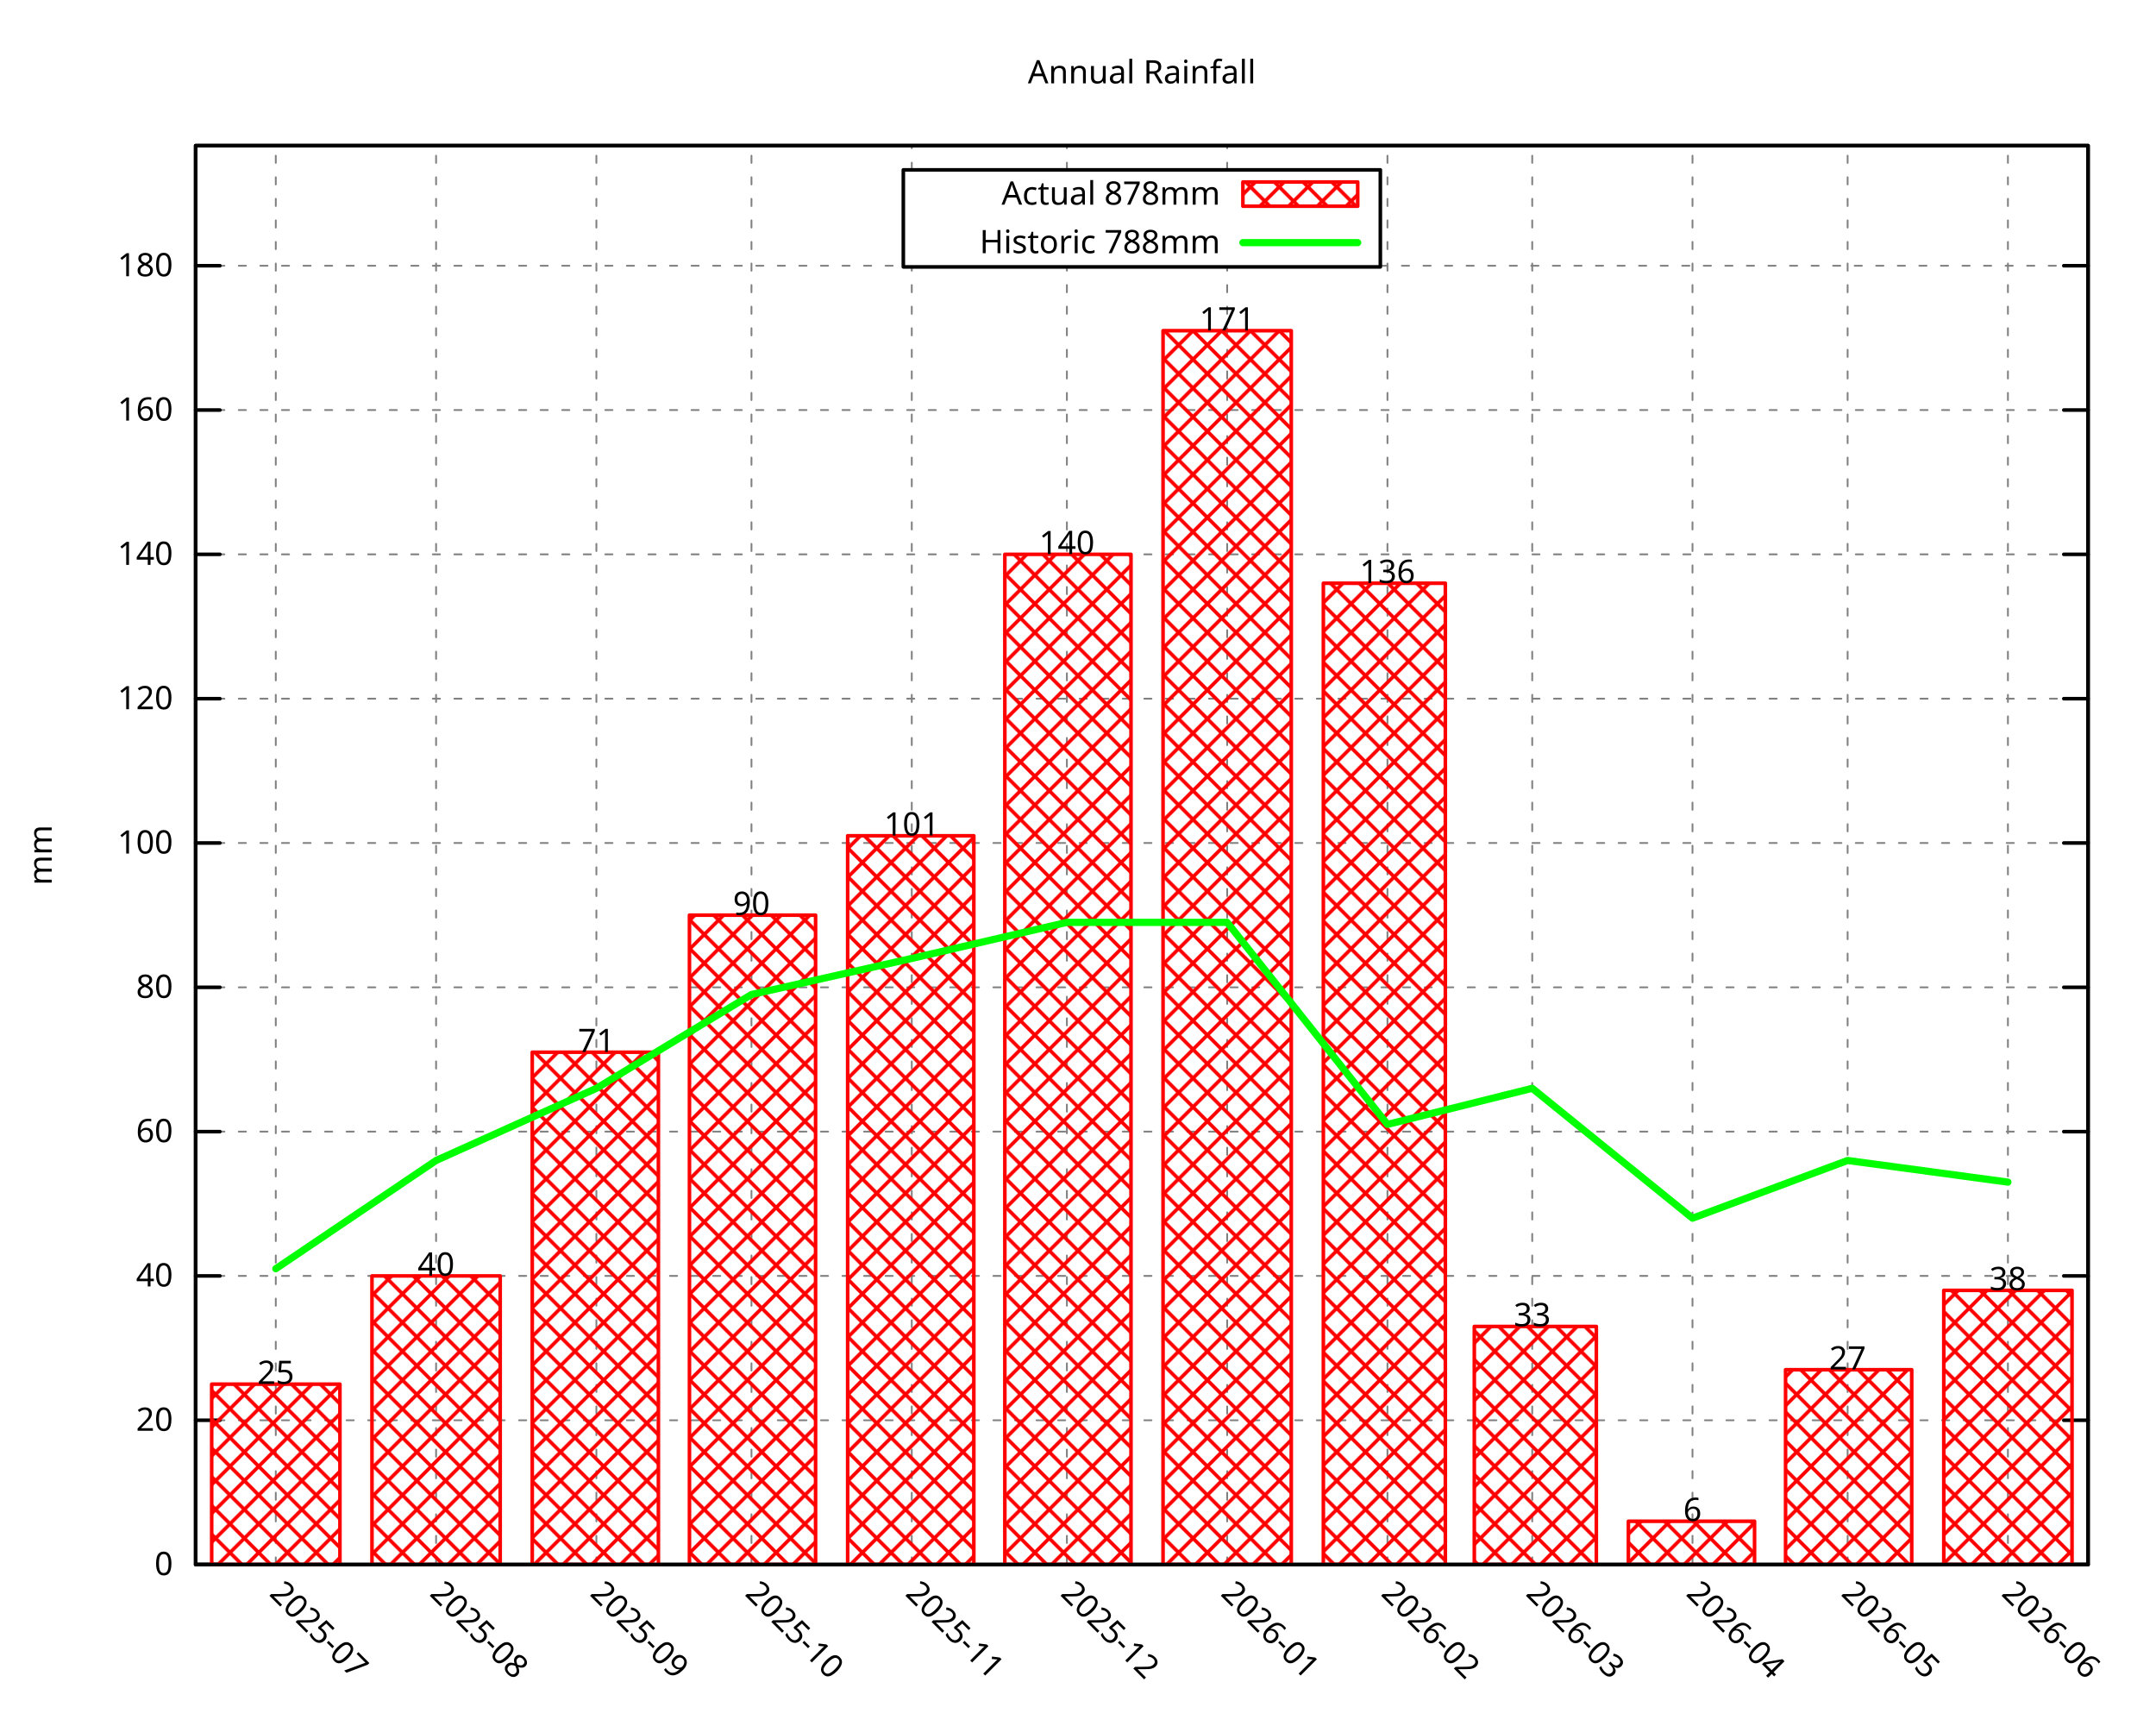
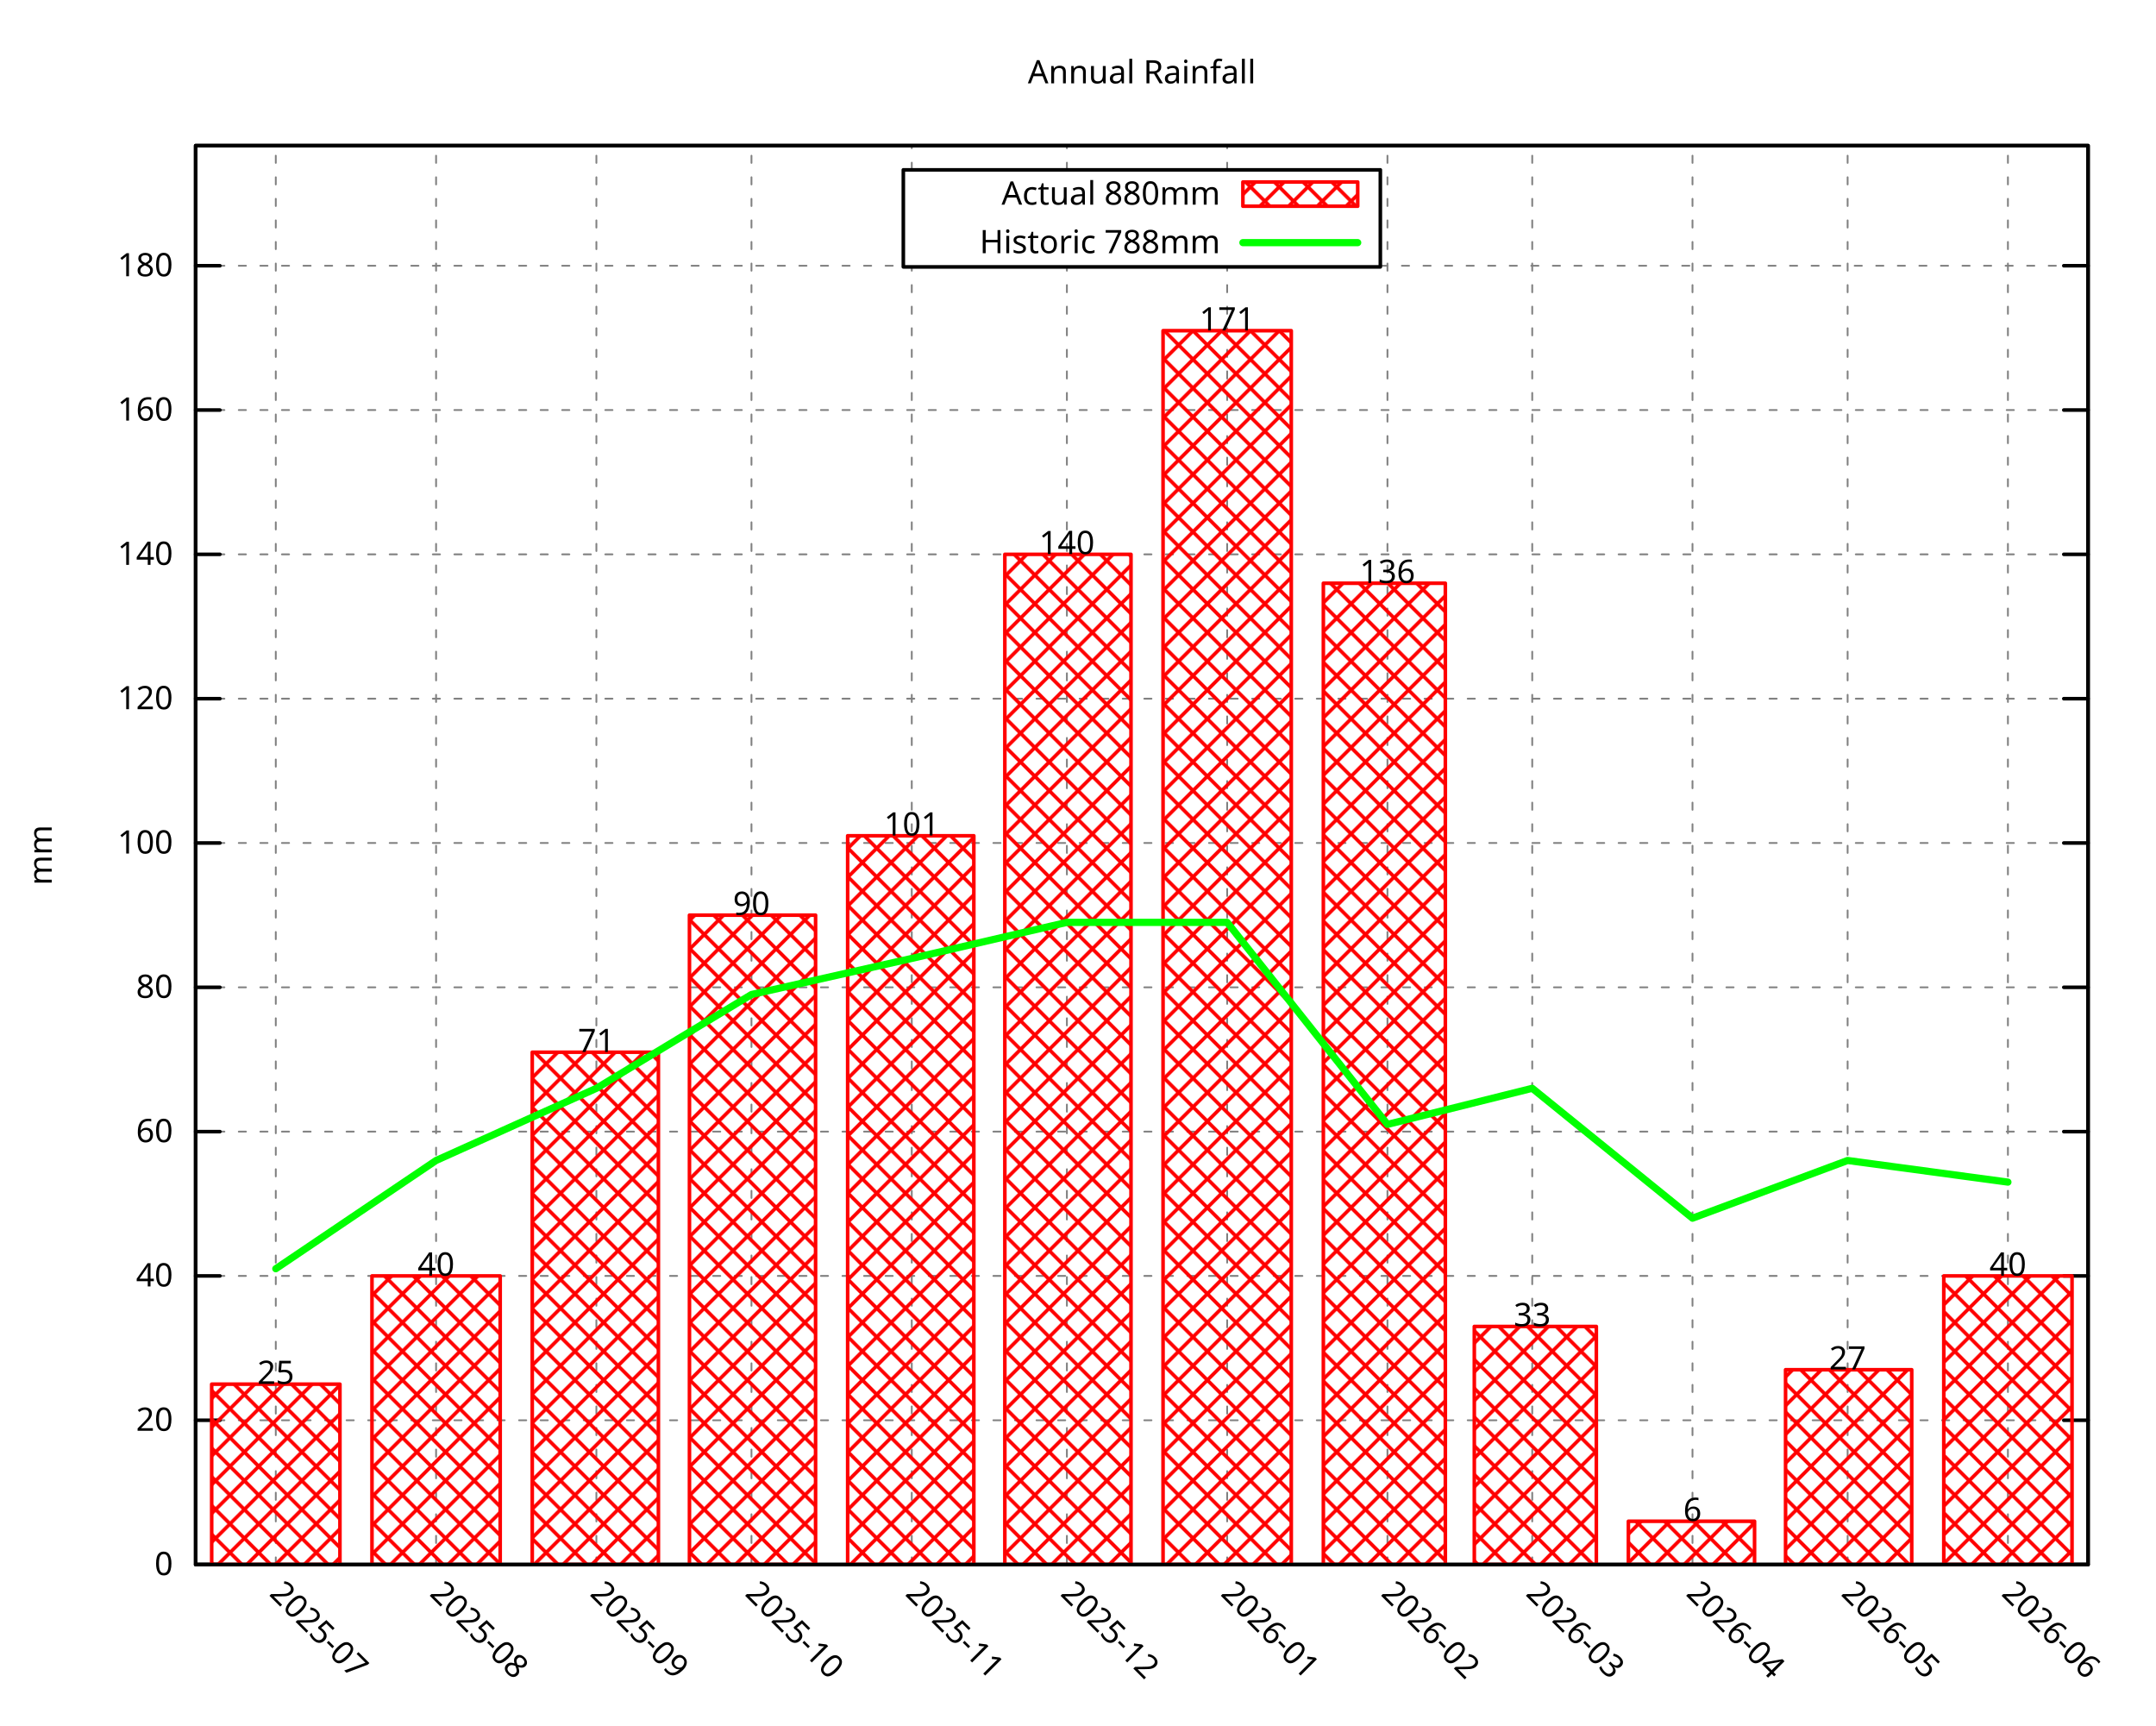
<svg xmlns="http://www.w3.org/2000/svg" xmlns:xlink="http://www.w3.org/1999/xlink" width="600" height="480" viewBox="0 0 600 480">
  <g id="gnuplot_canvas">
    <rect x="0" y="0" width="600" height="480" fill="none" />
    <defs>
      <circle id="gpDot" r="0.5" stroke-width="0.5" stroke="currentColor" />
      <path id="gpPt0" stroke-width="0.296" stroke="currentColor" d="M-1,0 h2 M0,-1 v2" />
      <path id="gpPt1" stroke-width="0.296" stroke="currentColor" d="M-1,-1 L1,1 M1,-1 L-1,1" />
      <path id="gpPt2" stroke-width="0.296" stroke="currentColor" d="M-1,0 L1,0 M0,-1 L0,1 M-1,-1 L1,1 M-1,1 L1,-1" />
      <rect id="gpPt3" stroke-width="0.296" stroke="currentColor" x="-1" y="-1" width="2" height="2" />
      <rect id="gpPt4" stroke-width="0.296" stroke="currentColor" fill="currentColor" x="-1" y="-1" width="2" height="2" />
      <circle id="gpPt5" stroke-width="0.296" stroke="currentColor" cx="0" cy="0" r="1" />
      <use xlink:href="#gpPt5" id="gpPt6" fill="currentColor" stroke="none" />
      <path id="gpPt7" stroke-width="0.296" stroke="currentColor" d="M0,-1.33 L-1.33,0.67 L1.33,0.67 z" />
      <use xlink:href="#gpPt7" id="gpPt8" fill="currentColor" stroke="none" />
      <use xlink:href="#gpPt7" id="gpPt9" stroke="currentColor" transform="rotate(180)" />
      <use xlink:href="#gpPt9" id="gpPt10" fill="currentColor" stroke="none" />
      <use xlink:href="#gpPt3" id="gpPt11" stroke="currentColor" transform="rotate(45)" />
      <use xlink:href="#gpPt11" id="gpPt12" fill="currentColor" stroke="none" />
      <path id="gpPt13" stroke-width="0.296" stroke="currentColor" d="M0,1.330 L1.265,0.411 L0.782,-1.067 L-0.782,-1.076 L-1.265,0.411 z" />
      <use xlink:href="#gpPt13" id="gpPt14" fill="currentColor" stroke="none" />
      <filter id="textbox" filterUnits="objectBoundingBox" x="0" y="0" height="1" width="1">
        <feFlood flood-color="white" flood-opacity="1" result="bgnd" />
        <feComposite in="SourceGraphic" in2="bgnd" operator="atop" />
      </filter>
      <filter id="greybox" filterUnits="objectBoundingBox" x="0" y="0" height="1" width="1">
        <feFlood flood-color="lightgrey" flood-opacity="1" result="grey" />
        <feComposite in="SourceGraphic" in2="grey" operator="atop" />
      </filter>
    </defs>
    <g fill="none" color="white" stroke="currentColor" stroke-width="1.00" stroke-linecap="round" stroke-linejoin="round">
</g>
    <g fill="none" color="black" stroke="currentColor" stroke-width="1.00" stroke-linecap="round" stroke-linejoin="round">
</g>
    <g fill="none" color="black" stroke="black" stroke-width="0.50" stroke-linecap="round" stroke-linejoin="round">
</g>
    <g fill="none" color="gray" stroke="currentColor" stroke-width="0.50" stroke-linecap="round" stroke-linejoin="round">
      <path stroke="gray" stroke-dasharray="2,4" class="gridline" d="M54.45,435.32 L581.09,435.32  " />
    </g>
    <g fill="none" color="gray" stroke="gray" stroke-width="1.00" stroke-linecap="round" stroke-linejoin="round">
</g>
    <g fill="none" color="black" stroke="currentColor" stroke-width="1.00" stroke-linecap="round" stroke-linejoin="round">
      <path stroke="black" d="M54.45,435.32 L61.20,435.32 M581.09,435.32 L574.34,435.32  " />
      <g transform="translate(48.15,438.25)" stroke="none" fill="black" font-family="Droid Sans" font-size="9.00" text-anchor="end">
        <text>
          <tspan font-family="Droid Sans"> 0</tspan>
        </text>
      </g>
    </g>
    <g fill="none" color="black" stroke="currentColor" stroke-width="1.00" stroke-linecap="round" stroke-linejoin="round">
</g>
    <g fill="none" color="black" stroke="black" stroke-width="0.50" stroke-linecap="round" stroke-linejoin="round">
</g>
    <g fill="none" color="gray" stroke="currentColor" stroke-width="0.50" stroke-linecap="round" stroke-linejoin="round">
      <path stroke="gray" stroke-dasharray="2,4" class="gridline" d="M54.45,395.17 L581.09,395.17  " />
    </g>
    <g fill="none" color="gray" stroke="gray" stroke-width="1.00" stroke-linecap="round" stroke-linejoin="round">
</g>
    <g fill="none" color="black" stroke="currentColor" stroke-width="1.00" stroke-linecap="round" stroke-linejoin="round">
      <path stroke="black" d="M54.45,395.17 L61.20,395.17 M581.09,395.17 L574.34,395.17  " />
      <g transform="translate(48.15,398.10)" stroke="none" fill="black" font-family="Droid Sans" font-size="9.00" text-anchor="end">
        <text>
          <tspan font-family="Droid Sans"> 20</tspan>
        </text>
      </g>
    </g>
    <g fill="none" color="black" stroke="currentColor" stroke-width="1.00" stroke-linecap="round" stroke-linejoin="round">
</g>
    <g fill="none" color="black" stroke="black" stroke-width="0.50" stroke-linecap="round" stroke-linejoin="round">
</g>
    <g fill="none" color="gray" stroke="currentColor" stroke-width="0.50" stroke-linecap="round" stroke-linejoin="round">
      <path stroke="gray" stroke-dasharray="2,4" class="gridline" d="M54.45,355.01 L581.09,355.01  " />
    </g>
    <g fill="none" color="gray" stroke="gray" stroke-width="1.00" stroke-linecap="round" stroke-linejoin="round">
</g>
    <g fill="none" color="black" stroke="currentColor" stroke-width="1.00" stroke-linecap="round" stroke-linejoin="round">
      <path stroke="black" d="M54.45,355.01 L61.20,355.01 M581.09,355.01 L574.34,355.01  " />
      <g transform="translate(48.15,357.94)" stroke="none" fill="black" font-family="Droid Sans" font-size="9.00" text-anchor="end">
        <text>
          <tspan font-family="Droid Sans"> 40</tspan>
        </text>
      </g>
    </g>
    <g fill="none" color="black" stroke="currentColor" stroke-width="1.00" stroke-linecap="round" stroke-linejoin="round">
</g>
    <g fill="none" color="black" stroke="black" stroke-width="0.50" stroke-linecap="round" stroke-linejoin="round">
</g>
    <g fill="none" color="gray" stroke="currentColor" stroke-width="0.50" stroke-linecap="round" stroke-linejoin="round">
      <path stroke="gray" stroke-dasharray="2,4" class="gridline" d="M54.45,314.86 L581.09,314.86  " />
    </g>
    <g fill="none" color="gray" stroke="gray" stroke-width="1.00" stroke-linecap="round" stroke-linejoin="round">
</g>
    <g fill="none" color="black" stroke="currentColor" stroke-width="1.00" stroke-linecap="round" stroke-linejoin="round">
      <path stroke="black" d="M54.45,314.86 L61.20,314.86 M581.09,314.86 L574.34,314.86  " />
      <g transform="translate(48.15,317.79)" stroke="none" fill="black" font-family="Droid Sans" font-size="9.00" text-anchor="end">
        <text>
          <tspan font-family="Droid Sans"> 60</tspan>
        </text>
      </g>
    </g>
    <g fill="none" color="black" stroke="currentColor" stroke-width="1.00" stroke-linecap="round" stroke-linejoin="round">
</g>
    <g fill="none" color="black" stroke="black" stroke-width="0.50" stroke-linecap="round" stroke-linejoin="round">
</g>
    <g fill="none" color="gray" stroke="currentColor" stroke-width="0.50" stroke-linecap="round" stroke-linejoin="round">
      <path stroke="gray" stroke-dasharray="2,4" class="gridline" d="M54.45,274.71 L581.09,274.71  " />
    </g>
    <g fill="none" color="gray" stroke="gray" stroke-width="1.00" stroke-linecap="round" stroke-linejoin="round">
</g>
    <g fill="none" color="black" stroke="currentColor" stroke-width="1.00" stroke-linecap="round" stroke-linejoin="round">
      <path stroke="black" d="M54.45,274.71 L61.20,274.71 M581.09,274.71 L574.34,274.71  " />
      <g transform="translate(48.15,277.64)" stroke="none" fill="black" font-family="Droid Sans" font-size="9.00" text-anchor="end">
        <text>
          <tspan font-family="Droid Sans"> 80</tspan>
        </text>
      </g>
    </g>
    <g fill="none" color="black" stroke="currentColor" stroke-width="1.00" stroke-linecap="round" stroke-linejoin="round">
</g>
    <g fill="none" color="black" stroke="black" stroke-width="0.50" stroke-linecap="round" stroke-linejoin="round">
</g>
    <g fill="none" color="gray" stroke="currentColor" stroke-width="0.50" stroke-linecap="round" stroke-linejoin="round">
      <path stroke="gray" stroke-dasharray="2,4" class="gridline" d="M54.45,234.55 L581.09,234.55  " />
    </g>
    <g fill="none" color="gray" stroke="gray" stroke-width="1.00" stroke-linecap="round" stroke-linejoin="round">
</g>
    <g fill="none" color="black" stroke="currentColor" stroke-width="1.00" stroke-linecap="round" stroke-linejoin="round">
      <path stroke="black" d="M54.45,234.55 L61.20,234.55 M581.09,234.55 L574.34,234.55  " />
      <g transform="translate(48.15,237.48)" stroke="none" fill="black" font-family="Droid Sans" font-size="9.00" text-anchor="end">
        <text>
          <tspan font-family="Droid Sans"> 100</tspan>
        </text>
      </g>
    </g>
    <g fill="none" color="black" stroke="currentColor" stroke-width="1.00" stroke-linecap="round" stroke-linejoin="round">
</g>
    <g fill="none" color="black" stroke="black" stroke-width="0.50" stroke-linecap="round" stroke-linejoin="round">
</g>
    <g fill="none" color="gray" stroke="currentColor" stroke-width="0.50" stroke-linecap="round" stroke-linejoin="round">
      <path stroke="gray" stroke-dasharray="2,4" class="gridline" d="M54.45,194.40 L581.09,194.40  " />
    </g>
    <g fill="none" color="gray" stroke="gray" stroke-width="1.00" stroke-linecap="round" stroke-linejoin="round">
</g>
    <g fill="none" color="black" stroke="currentColor" stroke-width="1.00" stroke-linecap="round" stroke-linejoin="round">
      <path stroke="black" d="M54.45,194.40 L61.20,194.40 M581.09,194.40 L574.34,194.40  " />
      <g transform="translate(48.15,197.33)" stroke="none" fill="black" font-family="Droid Sans" font-size="9.00" text-anchor="end">
        <text>
          <tspan font-family="Droid Sans"> 120</tspan>
        </text>
      </g>
    </g>
    <g fill="none" color="black" stroke="currentColor" stroke-width="1.00" stroke-linecap="round" stroke-linejoin="round">
</g>
    <g fill="none" color="black" stroke="black" stroke-width="0.50" stroke-linecap="round" stroke-linejoin="round">
</g>
    <g fill="none" color="gray" stroke="currentColor" stroke-width="0.50" stroke-linecap="round" stroke-linejoin="round">
      <path stroke="gray" stroke-dasharray="2,4" class="gridline" d="M54.45,154.24 L581.09,154.24  " />
    </g>
    <g fill="none" color="gray" stroke="gray" stroke-width="1.00" stroke-linecap="round" stroke-linejoin="round">
</g>
    <g fill="none" color="black" stroke="currentColor" stroke-width="1.00" stroke-linecap="round" stroke-linejoin="round">
      <path stroke="black" d="M54.45,154.24 L61.20,154.24 M581.09,154.24 L574.34,154.24  " />
      <g transform="translate(48.15,157.17)" stroke="none" fill="black" font-family="Droid Sans" font-size="9.00" text-anchor="end">
        <text>
          <tspan font-family="Droid Sans"> 140</tspan>
        </text>
      </g>
    </g>
    <g fill="none" color="black" stroke="currentColor" stroke-width="1.00" stroke-linecap="round" stroke-linejoin="round">
</g>
    <g fill="none" color="black" stroke="black" stroke-width="0.50" stroke-linecap="round" stroke-linejoin="round">
</g>
    <g fill="none" color="gray" stroke="currentColor" stroke-width="0.50" stroke-linecap="round" stroke-linejoin="round">
      <path stroke="gray" stroke-dasharray="2,4" class="gridline" d="M54.45,114.09 L581.09,114.09  " />
    </g>
    <g fill="none" color="gray" stroke="gray" stroke-width="1.00" stroke-linecap="round" stroke-linejoin="round">
</g>
    <g fill="none" color="black" stroke="currentColor" stroke-width="1.00" stroke-linecap="round" stroke-linejoin="round">
      <path stroke="black" d="M54.45,114.09 L61.20,114.09 M581.09,114.09 L574.34,114.09  " />
      <g transform="translate(48.15,117.02)" stroke="none" fill="black" font-family="Droid Sans" font-size="9.00" text-anchor="end">
        <text>
          <tspan font-family="Droid Sans"> 160</tspan>
        </text>
      </g>
    </g>
    <g fill="none" color="black" stroke="currentColor" stroke-width="1.00" stroke-linecap="round" stroke-linejoin="round">
</g>
    <g fill="none" color="black" stroke="black" stroke-width="0.50" stroke-linecap="round" stroke-linejoin="round">
</g>
    <g fill="none" color="gray" stroke="currentColor" stroke-width="0.50" stroke-linecap="round" stroke-linejoin="round">
      <path stroke="gray" stroke-dasharray="2,4" class="gridline" d="M54.45,73.94 L251.39,73.94 M384.14,73.94 L581.09,73.94  " />
    </g>
    <g fill="none" color="gray" stroke="gray" stroke-width="1.00" stroke-linecap="round" stroke-linejoin="round">
</g>
    <g fill="none" color="black" stroke="currentColor" stroke-width="1.00" stroke-linecap="round" stroke-linejoin="round">
      <path stroke="black" d="M54.45,73.94 L61.20,73.94 M581.09,73.94 L574.34,73.94  " />
      <g transform="translate(48.15,76.87)" stroke="none" fill="black" font-family="Droid Sans" font-size="9.00" text-anchor="end">
        <text>
          <tspan font-family="Droid Sans"> 180</tspan>
        </text>
      </g>
    </g>
    <g fill="none" color="black" stroke="currentColor" stroke-width="1.00" stroke-linecap="round" stroke-linejoin="round">
</g>
    <g fill="none" color="black" stroke="black" stroke-width="0.50" stroke-linecap="round" stroke-linejoin="round">
</g>
    <g fill="none" color="gray" stroke="currentColor" stroke-width="0.50" stroke-linecap="round" stroke-linejoin="round">
      <path stroke="gray" stroke-dasharray="2,4" class="gridline" d="M76.75,435.32 L76.75,40.51  " />
    </g>
    <g fill="none" color="gray" stroke="gray" stroke-width="1.00" stroke-linecap="round" stroke-linejoin="round">
</g>
    <g fill="none" color="black" stroke="currentColor" stroke-width="1.00" stroke-linecap="round" stroke-linejoin="round">
      <path stroke="black" d="M76.75,435.32 M76.75,40.51  " />
      <g transform="translate(74.68,443.69) rotate(45.00)" stroke="none" fill="black" font-family="Droid Sans" font-size="9.00" text-anchor="start">
        <text>
          <tspan font-family="Droid Sans">2025-07</tspan>
        </text>
      </g>
    </g>
    <g fill="none" color="black" stroke="currentColor" stroke-width="1.00" stroke-linecap="round" stroke-linejoin="round">
</g>
    <g fill="none" color="black" stroke="black" stroke-width="0.50" stroke-linecap="round" stroke-linejoin="round">
</g>
    <g fill="none" color="gray" stroke="currentColor" stroke-width="0.50" stroke-linecap="round" stroke-linejoin="round">
      <path stroke="gray" stroke-dasharray="2,4" class="gridline" d="M121.36,435.32 L121.36,40.51  " />
    </g>
    <g fill="none" color="gray" stroke="gray" stroke-width="1.00" stroke-linecap="round" stroke-linejoin="round">
</g>
    <g fill="none" color="black" stroke="currentColor" stroke-width="1.00" stroke-linecap="round" stroke-linejoin="round">
      <path stroke="black" d="M121.36,435.32 M121.36,40.51  " />
      <g transform="translate(119.29,443.69) rotate(45.00)" stroke="none" fill="black" font-family="Droid Sans" font-size="9.00" text-anchor="start">
        <text>
          <tspan font-family="Droid Sans">2025-08</tspan>
        </text>
      </g>
    </g>
    <g fill="none" color="black" stroke="currentColor" stroke-width="1.00" stroke-linecap="round" stroke-linejoin="round">
</g>
    <g fill="none" color="black" stroke="black" stroke-width="0.50" stroke-linecap="round" stroke-linejoin="round">
</g>
    <g fill="none" color="gray" stroke="currentColor" stroke-width="0.50" stroke-linecap="round" stroke-linejoin="round">
      <path stroke="gray" stroke-dasharray="2,4" class="gridline" d="M165.97,435.32 L165.97,40.51  " />
    </g>
    <g fill="none" color="gray" stroke="gray" stroke-width="1.00" stroke-linecap="round" stroke-linejoin="round">
</g>
    <g fill="none" color="black" stroke="currentColor" stroke-width="1.00" stroke-linecap="round" stroke-linejoin="round">
      <path stroke="black" d="M165.97,435.32 M165.97,40.51  " />
      <g transform="translate(163.90,443.69) rotate(45.00)" stroke="none" fill="black" font-family="Droid Sans" font-size="9.00" text-anchor="start">
        <text>
          <tspan font-family="Droid Sans">2025-09</tspan>
        </text>
      </g>
    </g>
    <g fill="none" color="black" stroke="currentColor" stroke-width="1.00" stroke-linecap="round" stroke-linejoin="round">
</g>
    <g fill="none" color="black" stroke="black" stroke-width="0.50" stroke-linecap="round" stroke-linejoin="round">
</g>
    <g fill="none" color="gray" stroke="currentColor" stroke-width="0.50" stroke-linecap="round" stroke-linejoin="round">
      <path stroke="gray" stroke-dasharray="2,4" class="gridline" d="M209.13,435.32 L209.13,40.51  " />
    </g>
    <g fill="none" color="gray" stroke="gray" stroke-width="1.00" stroke-linecap="round" stroke-linejoin="round">
</g>
    <g fill="none" color="black" stroke="currentColor" stroke-width="1.00" stroke-linecap="round" stroke-linejoin="round">
      <path stroke="black" d="M209.13,435.32 M209.13,40.51  " />
      <g transform="translate(207.06,443.69) rotate(45.00)" stroke="none" fill="black" font-family="Droid Sans" font-size="9.00" text-anchor="start">
        <text>
          <tspan font-family="Droid Sans">2025-10</tspan>
        </text>
      </g>
    </g>
    <g fill="none" color="black" stroke="currentColor" stroke-width="1.00" stroke-linecap="round" stroke-linejoin="round">
</g>
    <g fill="none" color="black" stroke="black" stroke-width="0.50" stroke-linecap="round" stroke-linejoin="round">
</g>
    <g fill="none" color="gray" stroke="currentColor" stroke-width="0.50" stroke-linecap="round" stroke-linejoin="round">
      <path stroke="gray" stroke-dasharray="2,4" class="gridline" d="M253.74,435.32 L253.74,74.26 M253.74,47.26 L253.74,40.51  " />
    </g>
    <g fill="none" color="gray" stroke="gray" stroke-width="1.00" stroke-linecap="round" stroke-linejoin="round">
</g>
    <g fill="none" color="black" stroke="currentColor" stroke-width="1.00" stroke-linecap="round" stroke-linejoin="round">
      <path stroke="black" d="M253.74,435.32 M253.74,40.51  " />
      <g transform="translate(251.67,443.69) rotate(45.00)" stroke="none" fill="black" font-family="Droid Sans" font-size="9.00" text-anchor="start">
        <text>
          <tspan font-family="Droid Sans">2025-11</tspan>
        </text>
      </g>
    </g>
    <g fill="none" color="black" stroke="currentColor" stroke-width="1.00" stroke-linecap="round" stroke-linejoin="round">
</g>
    <g fill="none" color="black" stroke="black" stroke-width="0.50" stroke-linecap="round" stroke-linejoin="round">
</g>
    <g fill="none" color="gray" stroke="currentColor" stroke-width="0.50" stroke-linecap="round" stroke-linejoin="round">
      <path stroke="gray" stroke-dasharray="2,4" class="gridline" d="M296.91,435.32 L296.91,74.26 M296.91,47.26 L296.91,40.51  " />
    </g>
    <g fill="none" color="gray" stroke="gray" stroke-width="1.00" stroke-linecap="round" stroke-linejoin="round">
</g>
    <g fill="none" color="black" stroke="currentColor" stroke-width="1.00" stroke-linecap="round" stroke-linejoin="round">
      <path stroke="black" d="M296.91,435.32 M296.91,40.51  " />
      <g transform="translate(294.84,443.69) rotate(45.00)" stroke="none" fill="black" font-family="Droid Sans" font-size="9.00" text-anchor="start">
        <text>
          <tspan font-family="Droid Sans">2025-12</tspan>
        </text>
      </g>
    </g>
    <g fill="none" color="black" stroke="currentColor" stroke-width="1.00" stroke-linecap="round" stroke-linejoin="round">
</g>
    <g fill="none" color="black" stroke="black" stroke-width="0.50" stroke-linecap="round" stroke-linejoin="round">
</g>
    <g fill="none" color="gray" stroke="currentColor" stroke-width="0.50" stroke-linecap="round" stroke-linejoin="round">
      <path stroke="gray" stroke-dasharray="2,4" class="gridline" d="M341.51,435.32 L341.51,74.26 M341.51,47.26 L341.51,40.51  " />
    </g>
    <g fill="none" color="gray" stroke="gray" stroke-width="1.00" stroke-linecap="round" stroke-linejoin="round">
</g>
    <g fill="none" color="black" stroke="currentColor" stroke-width="1.00" stroke-linecap="round" stroke-linejoin="round">
      <path stroke="black" d="M341.51,435.32 M341.51,40.51  " />
      <g transform="translate(339.44,443.69) rotate(45.00)" stroke="none" fill="black" font-family="Droid Sans" font-size="9.00" text-anchor="start">
        <text>
          <tspan font-family="Droid Sans">2026-01</tspan>
        </text>
      </g>
    </g>
    <g fill="none" color="black" stroke="currentColor" stroke-width="1.00" stroke-linecap="round" stroke-linejoin="round">
</g>
    <g fill="none" color="black" stroke="black" stroke-width="0.50" stroke-linecap="round" stroke-linejoin="round">
</g>
    <g fill="none" color="gray" stroke="currentColor" stroke-width="0.50" stroke-linecap="round" stroke-linejoin="round">
      <path stroke="gray" stroke-dasharray="2,4" class="gridline" d="M386.12,435.32 L386.12,40.51  " />
    </g>
    <g fill="none" color="gray" stroke="gray" stroke-width="1.00" stroke-linecap="round" stroke-linejoin="round">
</g>
    <g fill="none" color="black" stroke="currentColor" stroke-width="1.00" stroke-linecap="round" stroke-linejoin="round">
      <path stroke="black" d="M386.12,435.32 M386.12,40.51  " />
      <g transform="translate(384.05,443.69) rotate(45.00)" stroke="none" fill="black" font-family="Droid Sans" font-size="9.00" text-anchor="start">
        <text>
          <tspan font-family="Droid Sans">2026-02</tspan>
        </text>
      </g>
    </g>
    <g fill="none" color="black" stroke="currentColor" stroke-width="1.00" stroke-linecap="round" stroke-linejoin="round">
</g>
    <g fill="none" color="black" stroke="black" stroke-width="0.50" stroke-linecap="round" stroke-linejoin="round">
</g>
    <g fill="none" color="gray" stroke="currentColor" stroke-width="0.50" stroke-linecap="round" stroke-linejoin="round">
      <path stroke="gray" stroke-dasharray="2,4" class="gridline" d="M426.41,435.32 L426.41,40.51  " />
    </g>
    <g fill="none" color="gray" stroke="gray" stroke-width="1.00" stroke-linecap="round" stroke-linejoin="round">
</g>
    <g fill="none" color="black" stroke="currentColor" stroke-width="1.00" stroke-linecap="round" stroke-linejoin="round">
      <path stroke="black" d="M426.41,435.32 M426.41,40.51  " />
      <g transform="translate(424.34,443.69) rotate(45.00)" stroke="none" fill="black" font-family="Droid Sans" font-size="9.00" text-anchor="start">
        <text>
          <tspan font-family="Droid Sans">2026-03</tspan>
        </text>
      </g>
    </g>
    <g fill="none" color="black" stroke="currentColor" stroke-width="1.00" stroke-linecap="round" stroke-linejoin="round">
</g>
    <g fill="none" color="black" stroke="black" stroke-width="0.50" stroke-linecap="round" stroke-linejoin="round">
</g>
    <g fill="none" color="gray" stroke="currentColor" stroke-width="0.50" stroke-linecap="round" stroke-linejoin="round">
      <path stroke="gray" stroke-dasharray="2,4" class="gridline" d="M471.01,435.32 L471.01,40.51  " />
    </g>
    <g fill="none" color="gray" stroke="gray" stroke-width="1.00" stroke-linecap="round" stroke-linejoin="round">
</g>
    <g fill="none" color="black" stroke="currentColor" stroke-width="1.00" stroke-linecap="round" stroke-linejoin="round">
      <path stroke="black" d="M471.01,435.32 M471.01,40.51  " />
      <g transform="translate(468.94,443.69) rotate(45.00)" stroke="none" fill="black" font-family="Droid Sans" font-size="9.00" text-anchor="start">
        <text>
          <tspan font-family="Droid Sans">2026-04</tspan>
        </text>
      </g>
    </g>
    <g fill="none" color="black" stroke="currentColor" stroke-width="1.00" stroke-linecap="round" stroke-linejoin="round">
</g>
    <g fill="none" color="black" stroke="black" stroke-width="0.50" stroke-linecap="round" stroke-linejoin="round">
</g>
    <g fill="none" color="gray" stroke="currentColor" stroke-width="0.50" stroke-linecap="round" stroke-linejoin="round">
      <path stroke="gray" stroke-dasharray="2,4" class="gridline" d="M514.18,435.32 L514.18,40.51  " />
    </g>
    <g fill="none" color="gray" stroke="gray" stroke-width="1.00" stroke-linecap="round" stroke-linejoin="round">
</g>
    <g fill="none" color="black" stroke="currentColor" stroke-width="1.00" stroke-linecap="round" stroke-linejoin="round">
      <path stroke="black" d="M514.18,435.32 M514.18,40.51  " />
      <g transform="translate(512.11,443.69) rotate(45.00)" stroke="none" fill="black" font-family="Droid Sans" font-size="9.00" text-anchor="start">
        <text>
          <tspan font-family="Droid Sans">2026-05</tspan>
        </text>
      </g>
    </g>
    <g fill="none" color="black" stroke="currentColor" stroke-width="1.00" stroke-linecap="round" stroke-linejoin="round">
</g>
    <g fill="none" color="black" stroke="black" stroke-width="0.50" stroke-linecap="round" stroke-linejoin="round">
</g>
    <g fill="none" color="gray" stroke="currentColor" stroke-width="0.50" stroke-linecap="round" stroke-linejoin="round">
      <path stroke="gray" stroke-dasharray="2,4" class="gridline" d="M558.79,435.32 L558.79,40.51  " />
    </g>
    <g fill="none" color="gray" stroke="gray" stroke-width="1.00" stroke-linecap="round" stroke-linejoin="round">
</g>
    <g fill="none" color="black" stroke="currentColor" stroke-width="1.00" stroke-linecap="round" stroke-linejoin="round">
      <path stroke="black" d="M558.79,435.32 M558.79,40.51  " />
      <g transform="translate(556.72,443.69) rotate(45.00)" stroke="none" fill="black" font-family="Droid Sans" font-size="9.00" text-anchor="start">
        <text>
          <tspan font-family="Droid Sans">2026-06</tspan>
        </text>
      </g>
    </g>
    <g fill="none" color="black" stroke="currentColor" stroke-width="1.00" stroke-linecap="round" stroke-linejoin="round">
</g>
    <g fill="none" color="black" stroke="currentColor" stroke-width="1.00" stroke-linecap="round" stroke-linejoin="round">
      <path stroke="black" d="M54.45,40.51 L54.45,435.32 L581.09,435.32 L581.09,40.51 L54.45,40.51 Z  " />
    </g>
    <g fill="none" color="black" stroke="currentColor" stroke-width="1.00" stroke-linecap="round" stroke-linejoin="round">
</g>
    <g fill="none" color="black" stroke="currentColor" stroke-width="1.00" stroke-linecap="round" stroke-linejoin="round">
      <path stroke="black" d="M251.39,74.26 L251.39,47.26 L384.14,47.26 L384.14,74.26 L251.39,74.26 Z  " />
    </g>
    <g id="gnuplot_plot_1">
      <g fill="none" color="black" stroke="currentColor" stroke-width="1.00" stroke-linecap="round" stroke-linejoin="round">
        <g transform="translate(339.59,56.94)" stroke="none" fill="black" font-family="Droid Sans" font-size="9.00" text-anchor="end">
          <text>
-             <tspan font-family="Droid Sans">Actual 878mm</tspan>
+             <tspan font-family="Droid Sans">Actual 880mm</tspan>
          </text>
        </g>
      </g>
      <g fill="none" color="black" stroke="currentColor" stroke-width="1.00" stroke-linecap="round" stroke-linejoin="round">
        <defs>
          <pattern id="gpPat1" patternUnits="userSpaceOnUse" x="0" y="0" width="8" height="8">
            <path style="fill:none; stroke:rgb(255,0,0)" d="M0,0 L8,8 M0,8 L8,0" />
          </pattern>
        </defs>
        <g stroke="none" shape-rendering="crispEdges">
          <polygon fill="url(#gpPat1)" points="345.89,57.38 377.84,57.38 377.84,50.63 345.89,50.63 " />
        </g>
        <path stroke="rgb(255,   0,   0)" d="M345.89,57.38 L377.84,57.38 L377.84,50.64 L345.89,50.64 L345.89,57.38 Z  " />
      </g>
      <g fill="none" color="black" stroke="currentColor" stroke-width="1.00" stroke-linecap="round" stroke-linejoin="round">
        <defs>
          <pattern id="gpPat2" patternUnits="userSpaceOnUse" x="0" y="0" width="8" height="8">
            <path style="fill:none; stroke:rgb(255,0,0)" d="M0,0 L8,8 M0,8 L8,0" />
          </pattern>
        </defs>
        <g stroke="none" shape-rendering="crispEdges">
          <polygon fill="url(#gpPat2)" points="58.91,435.32 94.61,435.32 94.61,385.12 58.91,385.12 " />
        </g>
        <path stroke="rgb(255,   0,   0)" d="M58.91,435.32 L58.91,385.13 L94.60,385.13 L94.60,435.32 L58.91,435.32 Z  " />
        <g stroke="none" shape-rendering="crispEdges">
          <polygon fill="url(#gpPat2)" points="103.52,435.32 139.21,435.32 139.21,355.00 103.52,355.00 " />
        </g>
        <path stroke="rgb(255,   0,   0)" d="M103.52,435.32 L103.52,355.01 L139.20,355.01 L139.20,435.32 L103.52,435.32 Z  " />
        <g stroke="none" shape-rendering="crispEdges">
          <polygon fill="url(#gpPat2)" points="148.12,435.32 183.24,435.32 183.24,292.76 148.12,292.76 " />
        </g>
        <path stroke="rgb(255,   0,   0)" d="M148.12,435.32 L148.12,292.77 L183.23,292.77 L183.23,435.32 L148.12,435.32 Z  " />
        <g stroke="none" shape-rendering="crispEdges">
          <polygon fill="url(#gpPat2)" points="191.87,435.32 226.98,435.32 226.98,254.62 191.87,254.62 " />
        </g>
        <path stroke="rgb(255,   0,   0)" d="M191.87,435.32 L191.87,254.63 L226.97,254.63 L226.97,435.32 L191.87,435.32 Z  " />
        <g stroke="none" shape-rendering="crispEdges">
          <polygon fill="url(#gpPat2)" points="235.90,435.32 271.02,435.32 271.02,232.53 235.90,232.53 " />
        </g>
        <path stroke="rgb(255,   0,   0)" d="M235.90,435.32 L235.90,232.54 L271.01,232.54 L271.01,435.32 L235.90,435.32 Z  " />
        <g stroke="none" shape-rendering="crispEdges">
          <polygon fill="url(#gpPat2)" points="279.64,435.32 314.76,435.32 314.76,154.23 279.64,154.23 " />
        </g>
        <path stroke="rgb(255,   0,   0)" d="M279.64,435.32 L279.64,154.24 L314.75,154.24 L314.75,435.32 L279.64,435.32 Z  " />
        <g stroke="none" shape-rendering="crispEdges">
          <polygon fill="url(#gpPat2)" points="323.67,435.32 359.36,435.32 359.36,92.00 323.67,92.00 " />
        </g>
        <path stroke="rgb(255,   0,   0)" d="M323.67,435.32 L323.67,92.01 L359.35,92.01 L359.35,435.32 L323.67,435.32 Z  " />
        <g stroke="none" shape-rendering="crispEdges">
          <polygon fill="url(#gpPat2)" points="368.28,435.32 402.24,435.32 402.24,162.27 368.28,162.27 " />
        </g>
        <path stroke="rgb(255,   0,   0)" d="M368.28,435.32 L368.28,162.28 L402.23,162.28 L402.23,435.32 L368.28,435.32 Z  " />
        <g stroke="none" shape-rendering="crispEdges">
          <polygon fill="url(#gpPat2)" points="410.29,435.32 444.26,435.32 444.26,369.06 410.29,369.06 " />
        </g>
        <path stroke="rgb(255,   0,   0)" d="M410.29,435.32 L410.29,369.07 L444.25,369.07 L444.25,435.32 L410.29,435.32 Z  " />
        <g stroke="none" shape-rendering="crispEdges">
          <polygon fill="url(#gpPat2)" points="453.17,435.32 488.29,435.32 488.29,423.26 453.17,423.26 " />
        </g>
        <path stroke="rgb(255,   0,   0)" d="M453.17,435.32 L453.17,423.27 L488.28,423.27 L488.28,435.32 L453.17,435.32 Z  " />
        <g stroke="none" shape-rendering="crispEdges">
          <polygon fill="url(#gpPat2)" points="496.91,435.32 532.03,435.32 532.03,381.10 496.91,381.10 " />
        </g>
        <path stroke="rgb(255,   0,   0)" d="M496.91,435.32 L496.91,381.11 L532.02,381.11 L532.02,435.32 L496.91,435.32 Z  " />
        <g stroke="none" shape-rendering="crispEdges">
-           <polygon fill="url(#gpPat2)" points="540.94,435.32 576.64,435.32 576.64,359.02 540.94,359.02 " />
-         </g>
-         <path stroke="rgb(255,   0,   0)" d="M540.94,435.32 L540.94,359.03 L576.63,359.03 L576.63,435.32 L540.94,435.32 Z  " />
+           <polygon fill="url(#gpPat2)" points="540.94,435.32 576.64,435.32 576.64,355.00 540.94,355.00 " />
+         </g>
+         <path stroke="rgb(255,   0,   0)" d="M540.94,435.32 L540.94,355.01 L576.63,355.01 L576.63,435.32 L540.94,435.32 Z  " />
      </g>
    </g>
    <g id="gnuplot_plot_2" fill="none">
      <g fill="none" color="black" stroke="currentColor" stroke-width="1.00" stroke-linecap="round" stroke-linejoin="round">
        <g transform="translate(76.75,385.05)" stroke="none" fill="black" font-family="Droid Sans" font-size="9.00" text-anchor="middle">
          <text>
            <tspan font-family="Droid Sans">25</tspan>
          </text>
        </g>
        <g transform="translate(121.36,354.93)" stroke="none" fill="black" font-family="Droid Sans" font-size="9.00" text-anchor="middle">
          <text>
            <tspan font-family="Droid Sans">40</tspan>
          </text>
        </g>
        <g transform="translate(165.97,292.69)" stroke="none" fill="black" font-family="Droid Sans" font-size="9.00" text-anchor="middle">
          <text>
            <tspan font-family="Droid Sans">71</tspan>
          </text>
        </g>
        <g transform="translate(209.13,254.55)" stroke="none" fill="black" font-family="Droid Sans" font-size="9.00" text-anchor="middle">
          <text>
            <tspan font-family="Droid Sans">90</tspan>
          </text>
        </g>
        <g transform="translate(253.74,232.46)" stroke="none" fill="black" font-family="Droid Sans" font-size="9.00" text-anchor="middle">
          <text>
            <tspan font-family="Droid Sans">101</tspan>
          </text>
        </g>
        <g transform="translate(296.91,154.16)" stroke="none" fill="black" font-family="Droid Sans" font-size="9.00" text-anchor="middle">
          <text>
            <tspan font-family="Droid Sans">140</tspan>
          </text>
        </g>
        <g transform="translate(341.51,91.93)" stroke="none" fill="black" font-family="Droid Sans" font-size="9.00" text-anchor="middle">
          <text>
            <tspan font-family="Droid Sans">171</tspan>
          </text>
        </g>
        <g transform="translate(386.12,162.19)" stroke="none" fill="black" font-family="Droid Sans" font-size="9.00" text-anchor="middle">
          <text>
            <tspan font-family="Droid Sans">136</tspan>
          </text>
        </g>
        <g transform="translate(426.41,368.99)" stroke="none" fill="black" font-family="Droid Sans" font-size="9.00" text-anchor="middle">
          <text>
            <tspan font-family="Droid Sans">33</tspan>
          </text>
        </g>
        <g transform="translate(471.01,423.19)" stroke="none" fill="black" font-family="Droid Sans" font-size="9.00" text-anchor="middle">
          <text>
            <tspan font-family="Droid Sans">6</tspan>
          </text>
        </g>
        <g transform="translate(514.18,381.03)" stroke="none" fill="black" font-family="Droid Sans" font-size="9.00" text-anchor="middle">
          <text>
            <tspan font-family="Droid Sans">27</tspan>
          </text>
        </g>
-         <g transform="translate(558.79,358.95)" stroke="none" fill="black" font-family="Droid Sans" font-size="9.00" text-anchor="middle">
-           <text>
-             <tspan font-family="Droid Sans">38</tspan>
+         <g transform="translate(558.79,354.93)" stroke="none" fill="black" font-family="Droid Sans" font-size="9.00" text-anchor="middle">
+           <text>
+             <tspan font-family="Droid Sans">40</tspan>
          </text>
        </g>
      </g>
    </g>
    <g id="gnuplot_plot_3">
      <g fill="none" color="white" stroke="black" stroke-width="2.00" stroke-linecap="round" stroke-linejoin="round">
</g>
      <g fill="none" color="black" stroke="currentColor" stroke-width="2.00" stroke-linecap="round" stroke-linejoin="round">
        <g transform="translate(339.59,70.44)" stroke="none" fill="black" font-family="Droid Sans" font-size="9.00" text-anchor="end">
          <text>
            <tspan font-family="Droid Sans">Historic 788mm</tspan>
          </text>
        </g>
      </g>
      <g fill="none" color="black" stroke="currentColor" stroke-width="2.00" stroke-linecap="round" stroke-linejoin="round">
        <path stroke="rgb(  0, 255,   0)" d="M345.89,67.51 L377.84,67.51 M76.75,353.01 L121.36,322.89 L165.97,302.81 L209.13,276.71 L253.74,266.67 L296.91,256.64   L341.51,256.64 L386.12,312.85 L426.41,302.81 L471.01,338.95 L514.18,322.89 L558.79,328.91  " />
      </g>
    </g>
    <g fill="none" color="black" stroke="currentColor" stroke-width="2.00" stroke-linecap="round" stroke-linejoin="round">
</g>
    <g fill="none" color="black" stroke="black" stroke-width="1.00" stroke-linecap="round" stroke-linejoin="round">
</g>
    <g fill="none" color="black" stroke="currentColor" stroke-width="1.00" stroke-linecap="round" stroke-linejoin="round">
      <path stroke="black" d="M54.45,40.51 L54.45,435.32 L581.09,435.32 L581.09,40.51 L54.45,40.51 Z  " />
      <g transform="translate(14.39,237.92) rotate(270.00)" stroke="none" fill="black" font-family="Droid Sans" font-size="9.00" text-anchor="middle">
        <text>
          <tspan font-family="Droid Sans">mm</tspan>
        </text>
      </g>
    </g>
    <g fill="none" color="black" stroke="currentColor" stroke-width="1.00" stroke-linecap="round" stroke-linejoin="round">
</g>
    <g fill="none" color="black" stroke="currentColor" stroke-width="1.00" stroke-linecap="round" stroke-linejoin="round">
      <g transform="translate(317.77,23.19)" stroke="none" fill="black" font-family="Droid Sans" font-size="9.00" text-anchor="middle">
        <text>
          <tspan font-family="Droid Sans">Annual Rainfall</tspan>
        </text>
      </g>
    </g>
    <g fill="none" color="black" stroke="currentColor" stroke-width="1.00" stroke-linecap="round" stroke-linejoin="round">
</g>
  </g>
</svg>
